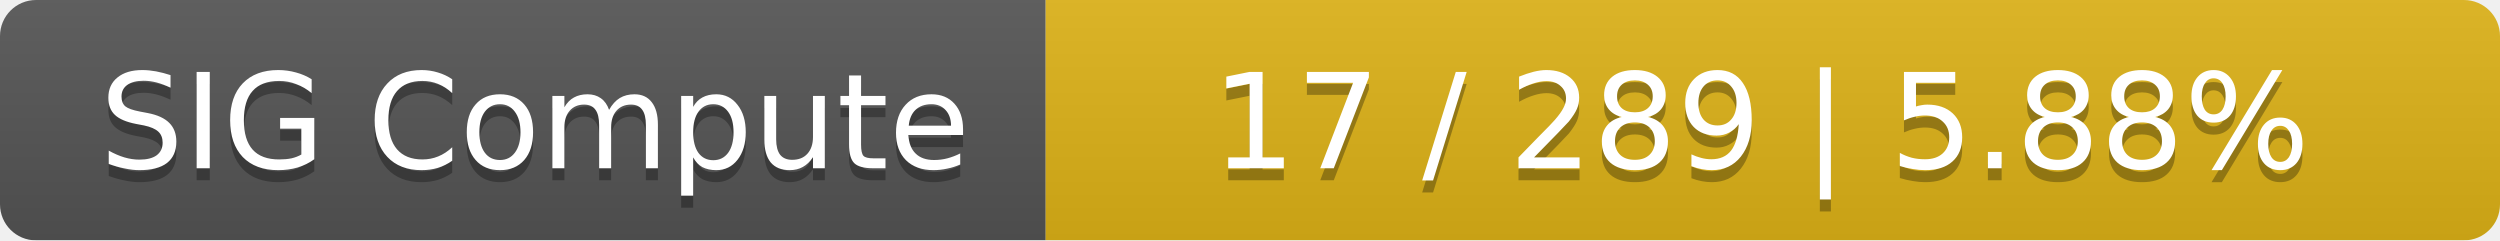
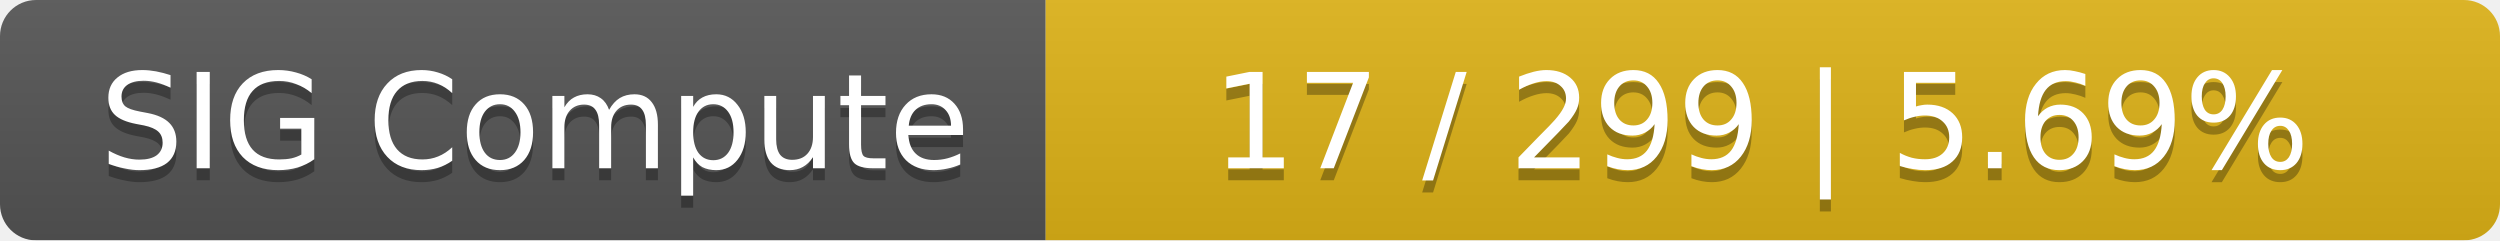
<svg xmlns="http://www.w3.org/2000/svg" width="208" height="20">
  <linearGradient id="smooth" x2="0" y2="100%">
    <stop offset="0" stop-color="#bbb" stop-opacity=".1" />
    <stop offset="1" stop-opacity=".1" />
  </linearGradient>
  <mask id="round">
    <rect width="208" height="20" rx="3" fill="#fff" />
  </mask>
  <g mask="url(#round)">
    <rect width="87" height="20" fill="#555" />
    <rect x="87" width="121" height="20" fill="#dfb317" />
    <rect width="208" height="20" fill="url(#smooth)" />
  </g>
  <g fill="#fff" text-anchor="middle" font-family="DejaVu Sans,Verdana,Geneva,sans-serif" font-size="11">
    <text x="44.5" y="15" fill="#010101" fill-opacity=".3">SIG Compute</text>
    <text x="44.5" y="14">SIG Compute</text>
-     <text x="146.5" y="15" fill="#010101" fill-opacity=".3">17 / 289    |    5.88%</text>
-     <text x="146.5" y="14">17 / 289    |    5.88%</text>
+     <text x="146.5" y="15" fill="#010101" fill-opacity=".3">17 / 299    |    5.69%</text>
+     <text x="146.5" y="14">17 / 299    |    5.69%</text>
  </g>
</svg>
